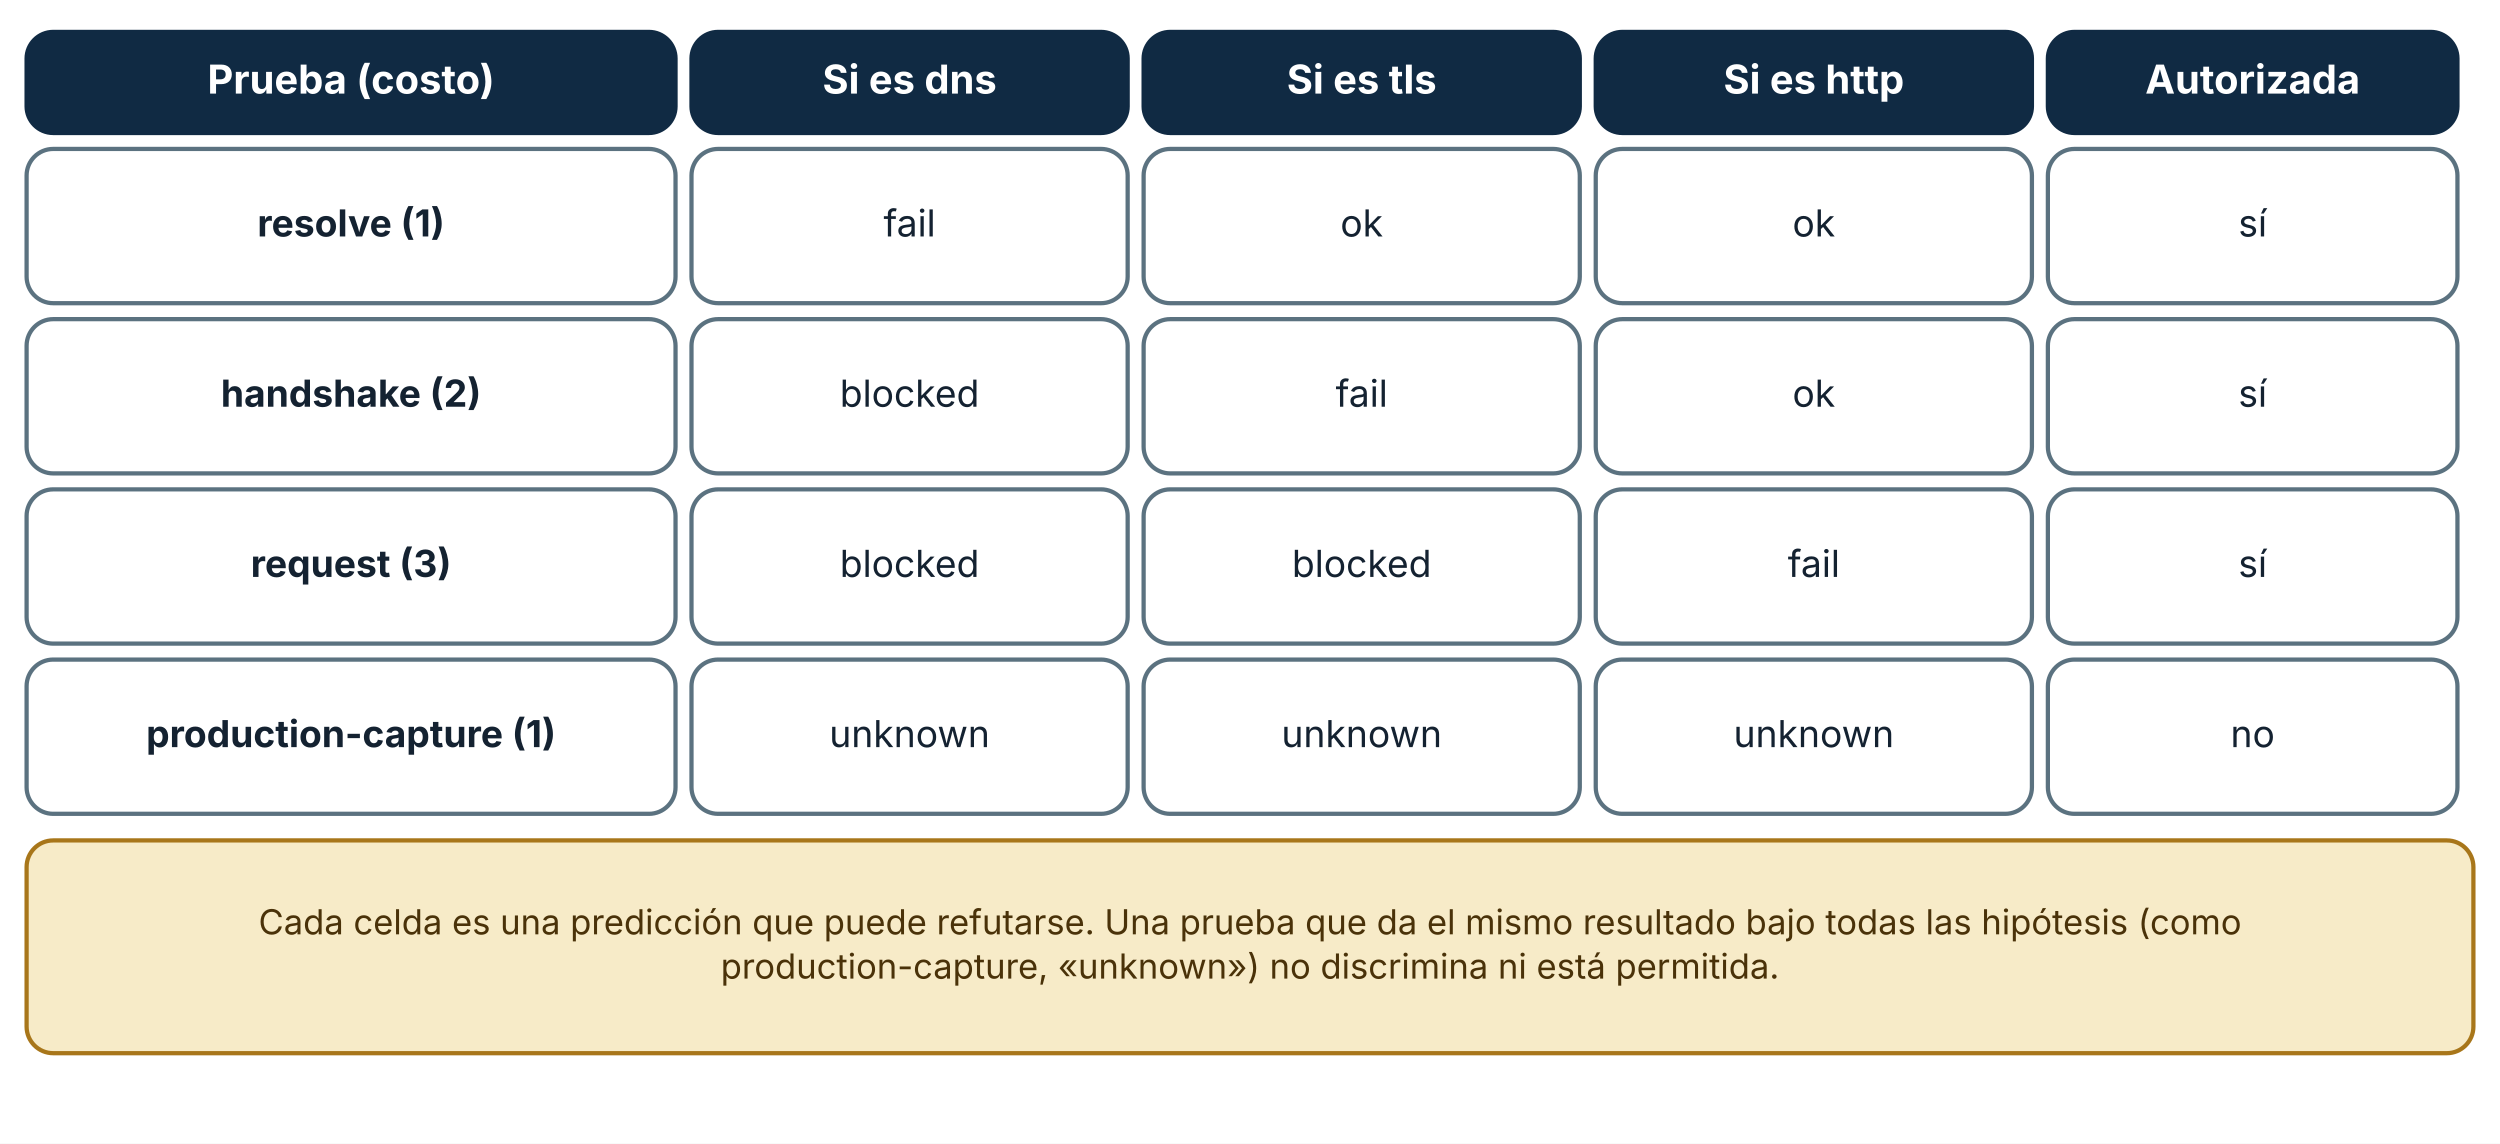
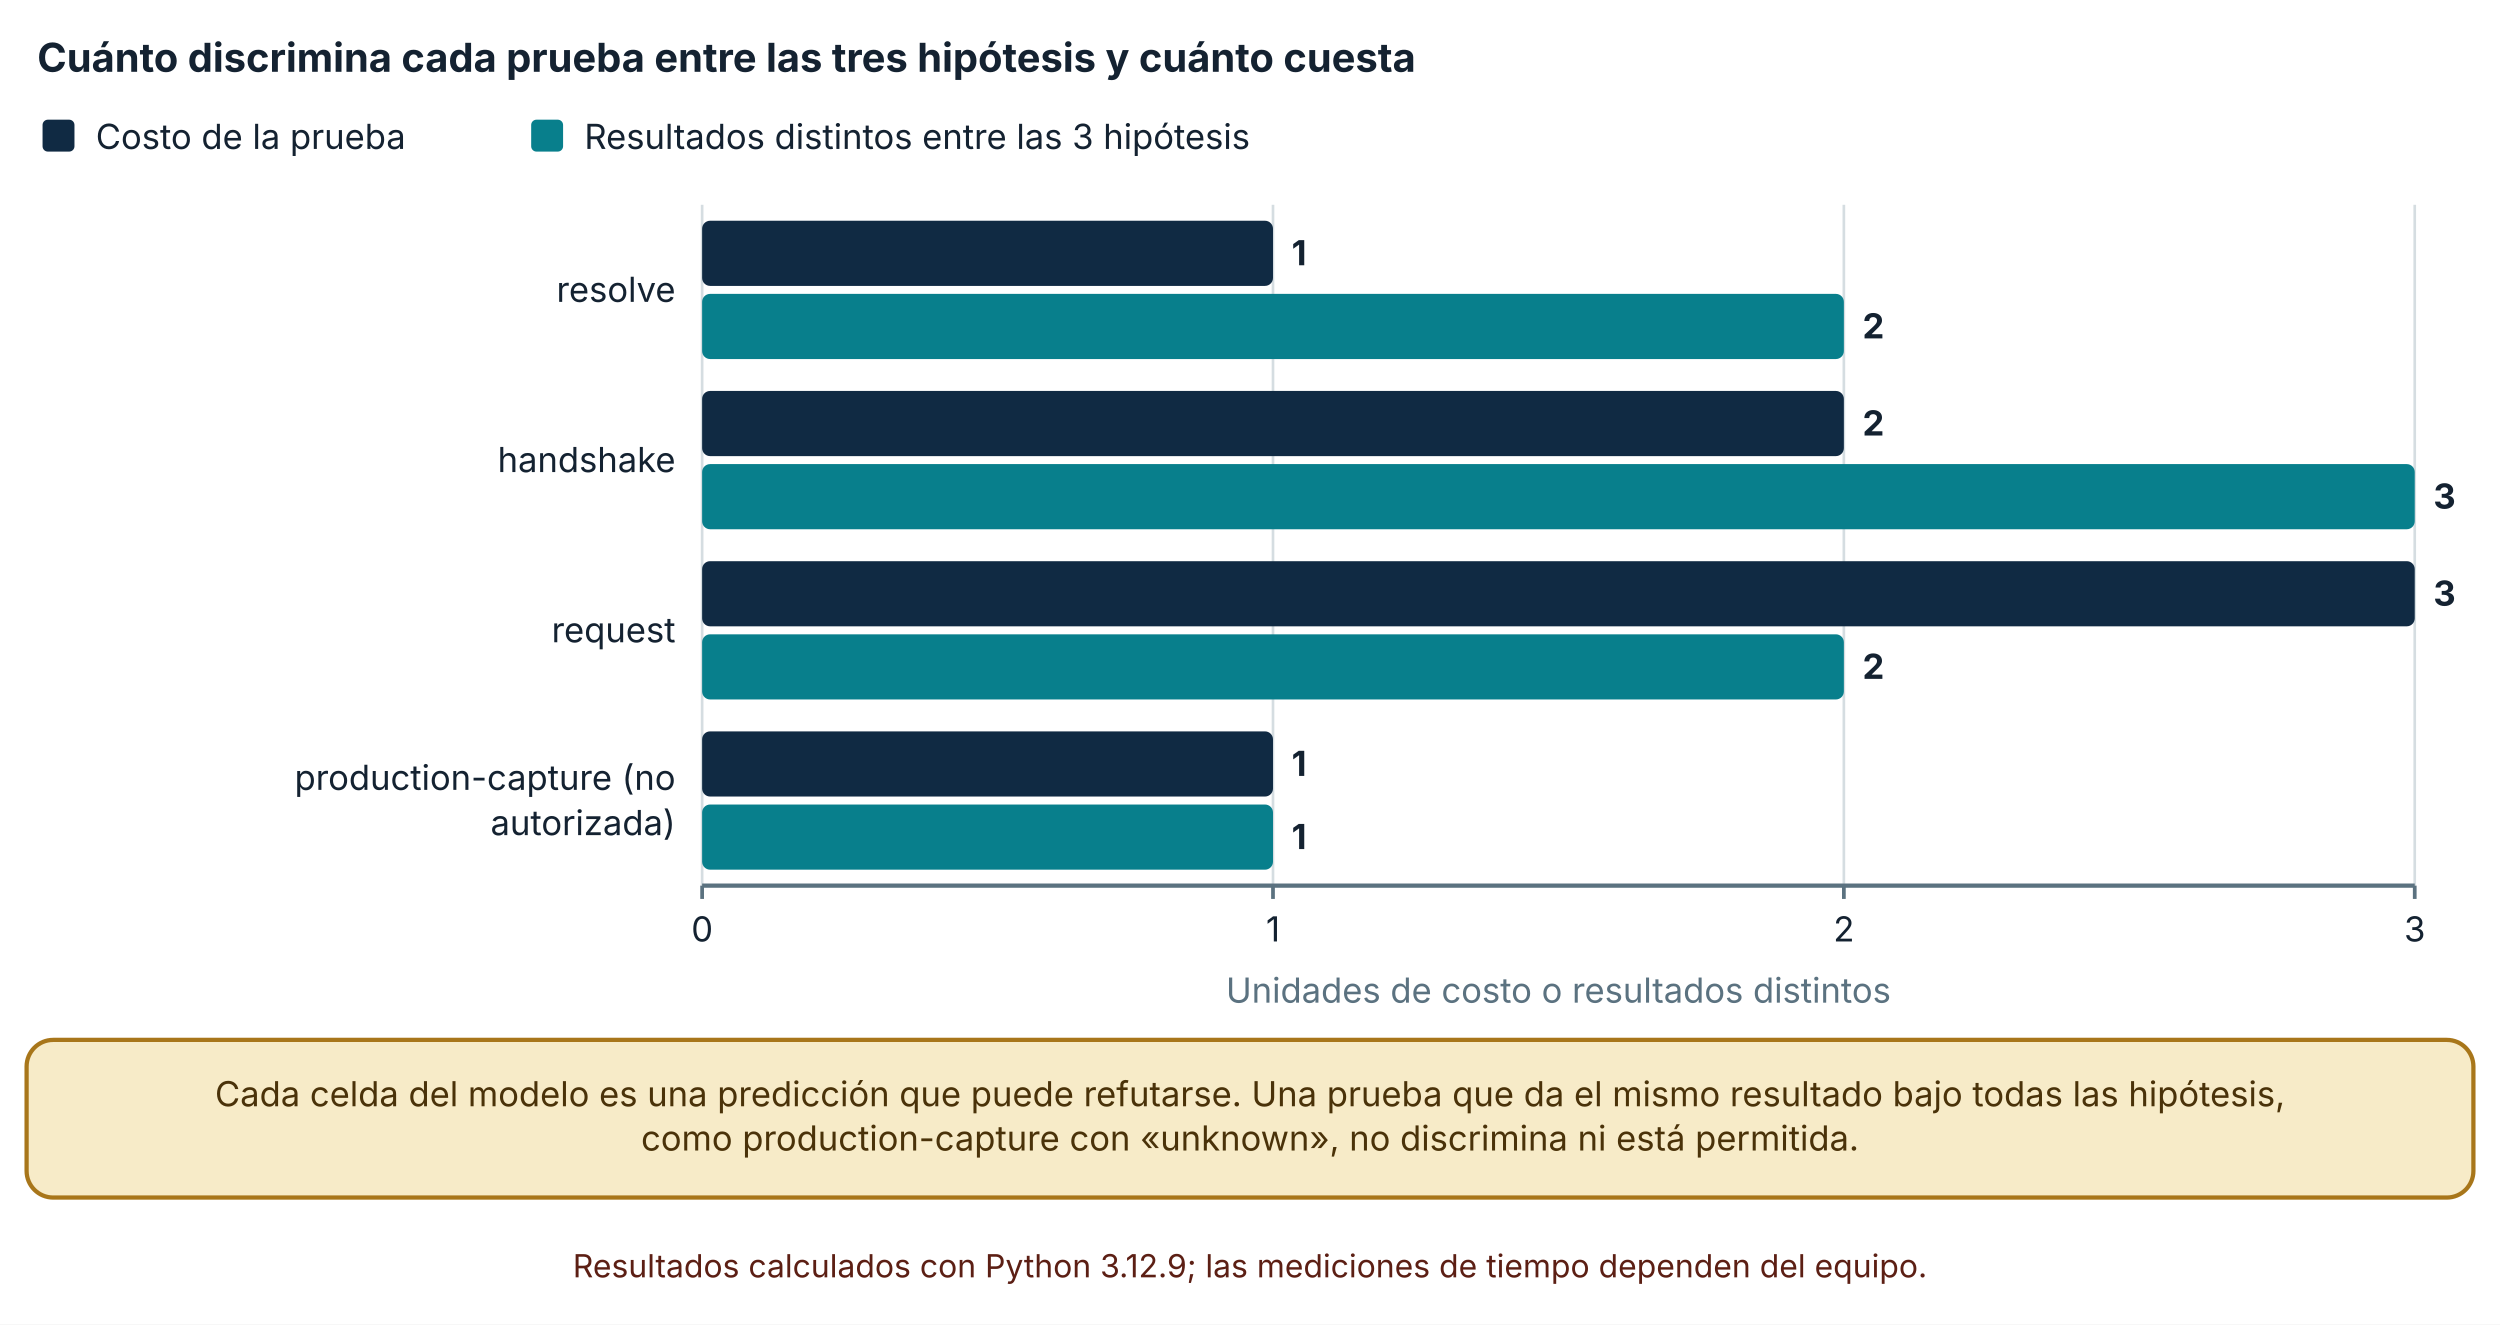
- <svg xmlns="http://www.w3.org/2000/svg" viewBox="0 0 940 430" width="940" height="430" role="img" aria-labelledby="t d" font-family="Inter, 'Segoe UI', system-ui, -apple-system, sans-serif">
+ <svg xmlns="http://www.w3.org/2000/svg" viewBox="0 0 940 498" width="940" height="498" role="img" aria-labelledby="t d" font-family="Inter, 'Segoe UI', system-ui, -apple-system, sans-serif">
  <defs>
    <marker id="arrow" viewBox="0 0 10 10" refX="9" refY="5" markerWidth="8" markerHeight="8" orient="auto-start-reverse">
      <path d="M0,0 L10,5 L0,10 z" fill="#32505f" />
    </marker>
    <marker id="arrow-coral" viewBox="0 0 10 10" refX="9" refY="5" markerWidth="8" markerHeight="8" orient="auto-start-reverse">
      <path d="M0,0 L10,5 L0,10 z" fill="#c0432f" />
    </marker>
  </defs>
-   <rect width="940" height="430" fill="#ffffff" />
-   <rect x="10" y="12" width="244" height="38" rx="10" fill="#102a43" stroke="#102a43" stroke-width="1.6" />
-   <text x="132" y="35.2" font-size="15" text-anchor="middle" font-weight="700" fill="#ffffff">
-     <tspan x="132" dy="0">Prueba (costo)</tspan>
+   <rect width="940" height="498" fill="#ffffff" />
+   <text x="14" y="27" font-size="15" text-anchor="start" font-weight="700" fill="#142231">
+     <tspan x="14" dy="0">Cuánto discrimina cada prueba entre las tres hipótesis y cuánto cuesta</tspan>
  </text>
-   <rect x="260" y="12" width="164" height="38" rx="10" fill="#102a43" stroke="#102a43" stroke-width="1.6" />
-   <text x="342" y="35.2" font-size="15" text-anchor="middle" font-weight="700" fill="#ffffff">
-     <tspan x="342" dy="0">Si es dns</tspan>
+   <rect x="16" y="45" width="12" height="12" rx="2" fill="#102a43" />
+   <text x="36" y="56" font-size="13" text-anchor="start" font-weight="400" fill="#142231">
+     <tspan x="36" dy="0">Costo de la prueba</tspan>
  </text>
-   <rect x="430" y="12" width="164" height="38" rx="10" fill="#102a43" stroke="#102a43" stroke-width="1.6" />
-   <text x="512" y="35.2" font-size="15" text-anchor="middle" font-weight="700" fill="#ffffff">
-     <tspan x="512" dy="0">Si es tls</tspan>
+   <rect x="199.72" y="45" width="12" height="12" rx="2" fill="#087f8c" />
+   <text x="219.72" y="56" font-size="13" text-anchor="start" font-weight="400" fill="#142231">
+     <tspan x="219.72" dy="0">Resultados distintos entre las 3 hipótesis</tspan>
  </text>
-   <rect x="600" y="12" width="164" height="38" rx="10" fill="#102a43" stroke="#102a43" stroke-width="1.6" />
-   <text x="682" y="35.2" font-size="15" text-anchor="middle" font-weight="700" fill="#ffffff">
-     <tspan x="682" dy="0">Si es http</tspan>
+   <line x1="264" y1="77" x2="264" y2="333" stroke="#d5dde1" stroke-width="1" />
+   <line x1="264" y1="333" x2="264" y2="338" stroke="#5b7280" stroke-width="1.4" />
+   <text x="264" y="354" font-size="13" text-anchor="middle" font-weight="400" fill="#142231">
+     <tspan x="264" dy="0">0</tspan>
  </text>
-   <rect x="770" y="12" width="154" height="38" rx="10" fill="#102a43" stroke="#102a43" stroke-width="1.6" />
-   <text x="847" y="35.2" font-size="15" text-anchor="middle" font-weight="700" fill="#ffffff">
-     <tspan x="847" dy="0">Autorizada</tspan>
+   <line x1="478.647" y1="77" x2="478.647" y2="333" stroke="#d5dde1" stroke-width="1" />
+   <line x1="478.647" y1="333" x2="478.647" y2="338" stroke="#5b7280" stroke-width="1.4" />
+   <text x="478.647" y="354" font-size="13" text-anchor="middle" font-weight="400" fill="#142231">
+     <tspan x="478.647" dy="0">1</tspan>
  </text>
-   <rect x="10" y="56" width="244" height="58" rx="10" fill="#ffffff" stroke="#5b7280" stroke-width="1.6" />
-   <text x="132" y="88.92" font-size="14" text-anchor="middle" font-weight="700" fill="#142231">
-     <tspan x="132" dy="0">resolve (1)</tspan>
+   <line x1="693.293" y1="77" x2="693.293" y2="333" stroke="#d5dde1" stroke-width="1" />
+   <line x1="693.293" y1="333" x2="693.293" y2="338" stroke="#5b7280" stroke-width="1.4" />
+   <text x="693.293" y="354" font-size="13" text-anchor="middle" font-weight="400" fill="#142231">
+     <tspan x="693.293" dy="0">2</tspan>
  </text>
-   <rect x="260" y="56" width="164" height="58" rx="10" fill="#ffffff" stroke="#5b7280" stroke-width="1.6" />
-   <text x="342" y="88.92" font-size="14" text-anchor="middle" font-weight="400" fill="#142231">
-     <tspan x="342" dy="0">fail</tspan>
+   <line x1="907.94" y1="77" x2="907.94" y2="333" stroke="#d5dde1" stroke-width="1" />
+   <line x1="907.94" y1="333" x2="907.94" y2="338" stroke="#5b7280" stroke-width="1.4" />
+   <text x="907.94" y="354" font-size="13" text-anchor="middle" font-weight="400" fill="#142231">
+     <tspan x="907.94" dy="0">3</tspan>
  </text>
-   <rect x="430" y="56" width="164" height="58" rx="10" fill="#ffffff" stroke="#5b7280" stroke-width="1.6" />
-   <text x="512" y="88.92" font-size="14" text-anchor="middle" font-weight="400" fill="#142231">
-     <tspan x="512" dy="0">ok</tspan>
+   <line x1="264" y1="333" x2="907.94" y2="333" stroke="#5b7280" stroke-width="1.6" />
+   <text x="254" y="113.5" font-size="13" text-anchor="end" font-weight="400" fill="#142231">
+     <tspan x="254" dy="0">resolve</tspan>
  </text>
-   <rect x="600" y="56" width="164" height="58" rx="10" fill="#ffffff" stroke="#5b7280" stroke-width="1.6" />
-   <text x="682" y="88.92" font-size="14" text-anchor="middle" font-weight="400" fill="#142231">
-     <tspan x="682" dy="0">ok</tspan>
+   <text x="254" y="177.5" font-size="13" text-anchor="end" font-weight="400" fill="#142231">
+     <tspan x="254" dy="0">handshake</tspan>
  </text>
-   <rect x="770" y="56" width="154" height="58" rx="10" fill="#ffffff" stroke="#5b7280" stroke-width="1.6" />
-   <text x="847" y="88.92" font-size="14" text-anchor="middle" font-weight="400" fill="#142231">
-     <tspan x="847" dy="0">sí</tspan>
+   <text x="254" y="241.5" font-size="13" text-anchor="end" font-weight="400" fill="#142231">
+     <tspan x="254" dy="0">request</tspan>
  </text>
-   <rect x="10" y="120" width="244" height="58" rx="10" fill="#ffffff" stroke="#5b7280" stroke-width="1.6" />
-   <text x="132" y="152.92" font-size="14" text-anchor="middle" font-weight="700" fill="#142231">
-     <tspan x="132" dy="0">handshake (2)</tspan>
+   <text x="254" y="297" font-size="13" text-anchor="end" font-weight="400" fill="#142231">
+     <tspan x="254" dy="0">production-capture (no</tspan>
  </text>
-   <rect x="260" y="120" width="164" height="58" rx="10" fill="#ffffff" stroke="#5b7280" stroke-width="1.6" />
-   <text x="342" y="152.92" font-size="14" text-anchor="middle" font-weight="400" fill="#142231">
-     <tspan x="342" dy="0">blocked</tspan>
+   <text x="254" y="314" font-size="13" text-anchor="end" font-weight="400" fill="#142231">
+     <tspan x="254" dy="0">autorizada)</tspan>
  </text>
-   <rect x="430" y="120" width="164" height="58" rx="10" fill="#ffffff" stroke="#5b7280" stroke-width="1.6" />
-   <text x="512" y="152.92" font-size="14" text-anchor="middle" font-weight="400" fill="#142231">
-     <tspan x="512" dy="0">fail</tspan>
+   <rect x="264" y="83" width="214.647" height="24.5" rx="3" fill="#102a43" />
+   <text x="485.647" y="99.75" font-size="13" text-anchor="start" font-weight="700" fill="#142231">
+     <tspan x="485.647" dy="0">1</tspan>
  </text>
-   <rect x="600" y="120" width="164" height="58" rx="10" fill="#ffffff" stroke="#5b7280" stroke-width="1.6" />
-   <text x="682" y="152.92" font-size="14" text-anchor="middle" font-weight="400" fill="#142231">
-     <tspan x="682" dy="0">ok</tspan>
+   <rect x="264" y="110.5" width="429.293" height="24.5" rx="3" fill="#087f8c" />
+   <text x="700.293" y="127.25" font-size="13" text-anchor="start" font-weight="700" fill="#142231">
+     <tspan x="700.293" dy="0">2</tspan>
  </text>
-   <rect x="770" y="120" width="154" height="58" rx="10" fill="#ffffff" stroke="#5b7280" stroke-width="1.6" />
-   <text x="847" y="152.92" font-size="14" text-anchor="middle" font-weight="400" fill="#142231">
-     <tspan x="847" dy="0">sí</tspan>
+   <rect x="264" y="147" width="429.293" height="24.5" rx="3" fill="#102a43" />
+   <text x="700.293" y="163.75" font-size="13" text-anchor="start" font-weight="700" fill="#142231">
+     <tspan x="700.293" dy="0">2</tspan>
  </text>
-   <rect x="10" y="184" width="244" height="58" rx="10" fill="#ffffff" stroke="#5b7280" stroke-width="1.6" />
-   <text x="132" y="216.92" font-size="14" text-anchor="middle" font-weight="700" fill="#142231">
-     <tspan x="132" dy="0">request (3)</tspan>
+   <rect x="264" y="174.5" width="643.94" height="24.5" rx="3" fill="#087f8c" />
+   <text x="914.94" y="191.25" font-size="13" text-anchor="start" font-weight="700" fill="#142231">
+     <tspan x="914.94" dy="0">3</tspan>
  </text>
-   <rect x="260" y="184" width="164" height="58" rx="10" fill="#ffffff" stroke="#5b7280" stroke-width="1.6" />
-   <text x="342" y="216.92" font-size="14" text-anchor="middle" font-weight="400" fill="#142231">
-     <tspan x="342" dy="0">blocked</tspan>
+   <rect x="264" y="211" width="643.94" height="24.5" rx="3" fill="#102a43" />
+   <text x="914.94" y="227.75" font-size="13" text-anchor="start" font-weight="700" fill="#142231">
+     <tspan x="914.94" dy="0">3</tspan>
  </text>
-   <rect x="430" y="184" width="164" height="58" rx="10" fill="#ffffff" stroke="#5b7280" stroke-width="1.6" />
-   <text x="512" y="216.92" font-size="14" text-anchor="middle" font-weight="400" fill="#142231">
-     <tspan x="512" dy="0">blocked</tspan>
+   <rect x="264" y="238.5" width="429.293" height="24.5" rx="3" fill="#087f8c" />
+   <text x="700.293" y="255.25" font-size="13" text-anchor="start" font-weight="700" fill="#142231">
+     <tspan x="700.293" dy="0">2</tspan>
  </text>
-   <rect x="600" y="184" width="164" height="58" rx="10" fill="#ffffff" stroke="#5b7280" stroke-width="1.6" />
-   <text x="682" y="216.92" font-size="14" text-anchor="middle" font-weight="400" fill="#142231">
-     <tspan x="682" dy="0">fail</tspan>
+   <rect x="264" y="275" width="214.647" height="24.5" rx="3" fill="#102a43" />
+   <text x="485.647" y="291.75" font-size="13" text-anchor="start" font-weight="700" fill="#142231">
+     <tspan x="485.647" dy="0">1</tspan>
  </text>
-   <rect x="770" y="184" width="154" height="58" rx="10" fill="#ffffff" stroke="#5b7280" stroke-width="1.6" />
-   <text x="847" y="216.92" font-size="14" text-anchor="middle" font-weight="400" fill="#142231">
-     <tspan x="847" dy="0">sí</tspan>
+   <rect x="264" y="302.5" width="214.647" height="24.5" rx="3" fill="#087f8c" />
+   <text x="485.647" y="319.25" font-size="13" text-anchor="start" font-weight="700" fill="#142231">
+     <tspan x="485.647" dy="0">1</tspan>
  </text>
-   <rect x="10" y="248" width="244" height="58" rx="10" fill="#ffffff" stroke="#5b7280" stroke-width="1.6" />
-   <text x="132" y="280.92" font-size="14" text-anchor="middle" font-weight="700" fill="#142231">
-     <tspan x="132" dy="0">production-capture (1)</tspan>
+   <text x="585.97" y="377" font-size="13" text-anchor="middle" font-weight="400" fill="#5b7280">
+     <tspan x="585.97" dy="0">Unidades de costo o resultados distintos</tspan>
  </text>
-   <rect x="260" y="248" width="164" height="58" rx="10" fill="#ffffff" stroke="#5b7280" stroke-width="1.6" />
-   <text x="342" y="280.92" font-size="14" text-anchor="middle" font-weight="400" fill="#142231">
-     <tspan x="342" dy="0">unknown</tspan>
+   <rect x="10" y="391" width="920" height="59.28" rx="10" fill="#f7ebc8" stroke="#a8761a" stroke-width="1.6" />
+   <text x="470" y="415.96" font-size="13" text-anchor="middle" font-weight="400" fill="#4a3209">
+     <tspan x="470" dy="0">Cada celda del modelo es una predicción que puede refutarse. Una prueba que da el mismo resultado bajo todas las hipótesis,</tspan>
  </text>
-   <rect x="430" y="248" width="164" height="58" rx="10" fill="#ffffff" stroke="#5b7280" stroke-width="1.6" />
-   <text x="512" y="280.92" font-size="14" text-anchor="middle" font-weight="400" fill="#142231">
-     <tspan x="512" dy="0">unknown</tspan>
+   <text x="470" y="432.6" font-size="13" text-anchor="middle" font-weight="400" fill="#4a3209">
+     <tspan x="470" dy="0">como production-capture con «unknown», no discrimina ni está permitida.</tspan>
  </text>
-   <rect x="600" y="248" width="164" height="58" rx="10" fill="#ffffff" stroke="#5b7280" stroke-width="1.6" />
-   <text x="682" y="280.92" font-size="14" text-anchor="middle" font-weight="400" fill="#142231">
-     <tspan x="682" dy="0">unknown</tspan>
-   </text>
-   <rect x="770" y="248" width="154" height="58" rx="10" fill="#ffffff" stroke="#5b7280" stroke-width="1.6" />
-   <text x="847" y="280.92" font-size="14" text-anchor="middle" font-weight="400" fill="#142231">
-     <tspan x="847" dy="0">no</tspan>
-   </text>
-   <rect x="10" y="316" width="920" height="80" rx="10" fill="#f7ebc8" stroke="#a8761a" stroke-width="1.6" />
-   <text x="470" y="351.32" font-size="13" text-anchor="middle" font-weight="400" fill="#4a3209">
-     <tspan x="470" dy="0">Cada celda es una predicción que puede refutarse. Una prueba que da el mismo resultado bajo todas las hipótesis (como</tspan>
-   </text>
-   <text x="470" y="367.96" font-size="13" text-anchor="middle" font-weight="400" fill="#4a3209">
-     <tspan x="470" dy="0">production-capture, «unknown») no discrimina ni está permitida.</tspan>
+   <text x="470" y="480.28" font-size="12" text-anchor="middle" font-weight="400" fill="#5c1f14">
+     <tspan x="470" dy="0">Resultados calculados con Python 3.12.9; las mediciones de tiempo dependen del equipo.</tspan>
  </text>
</svg>
